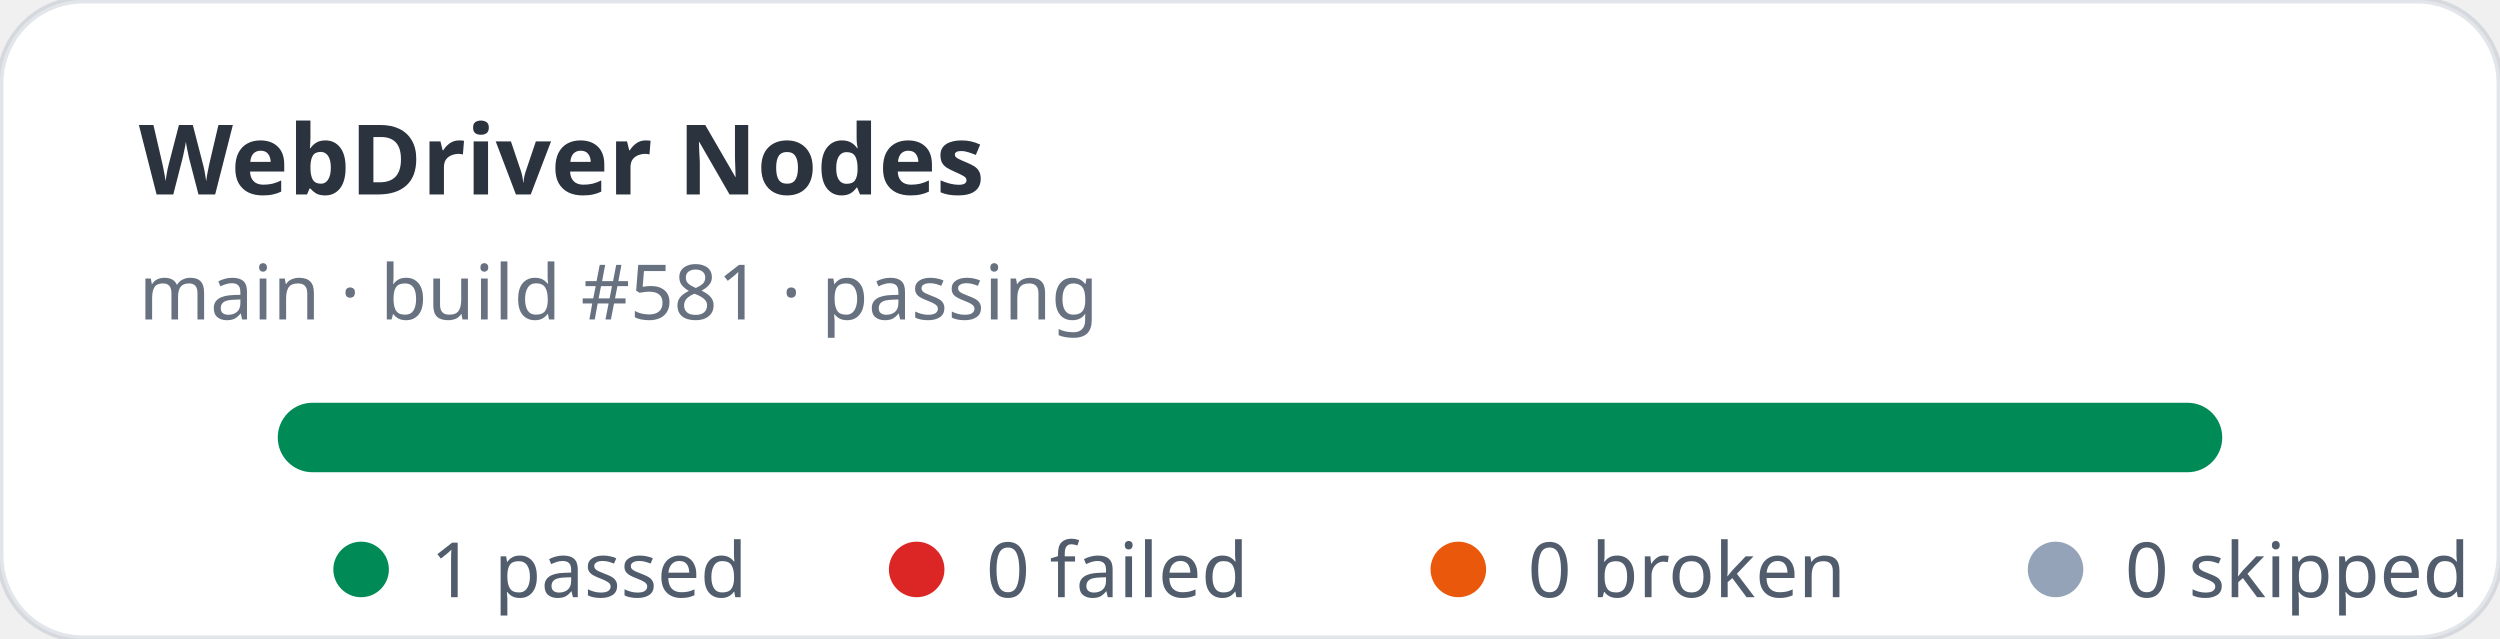
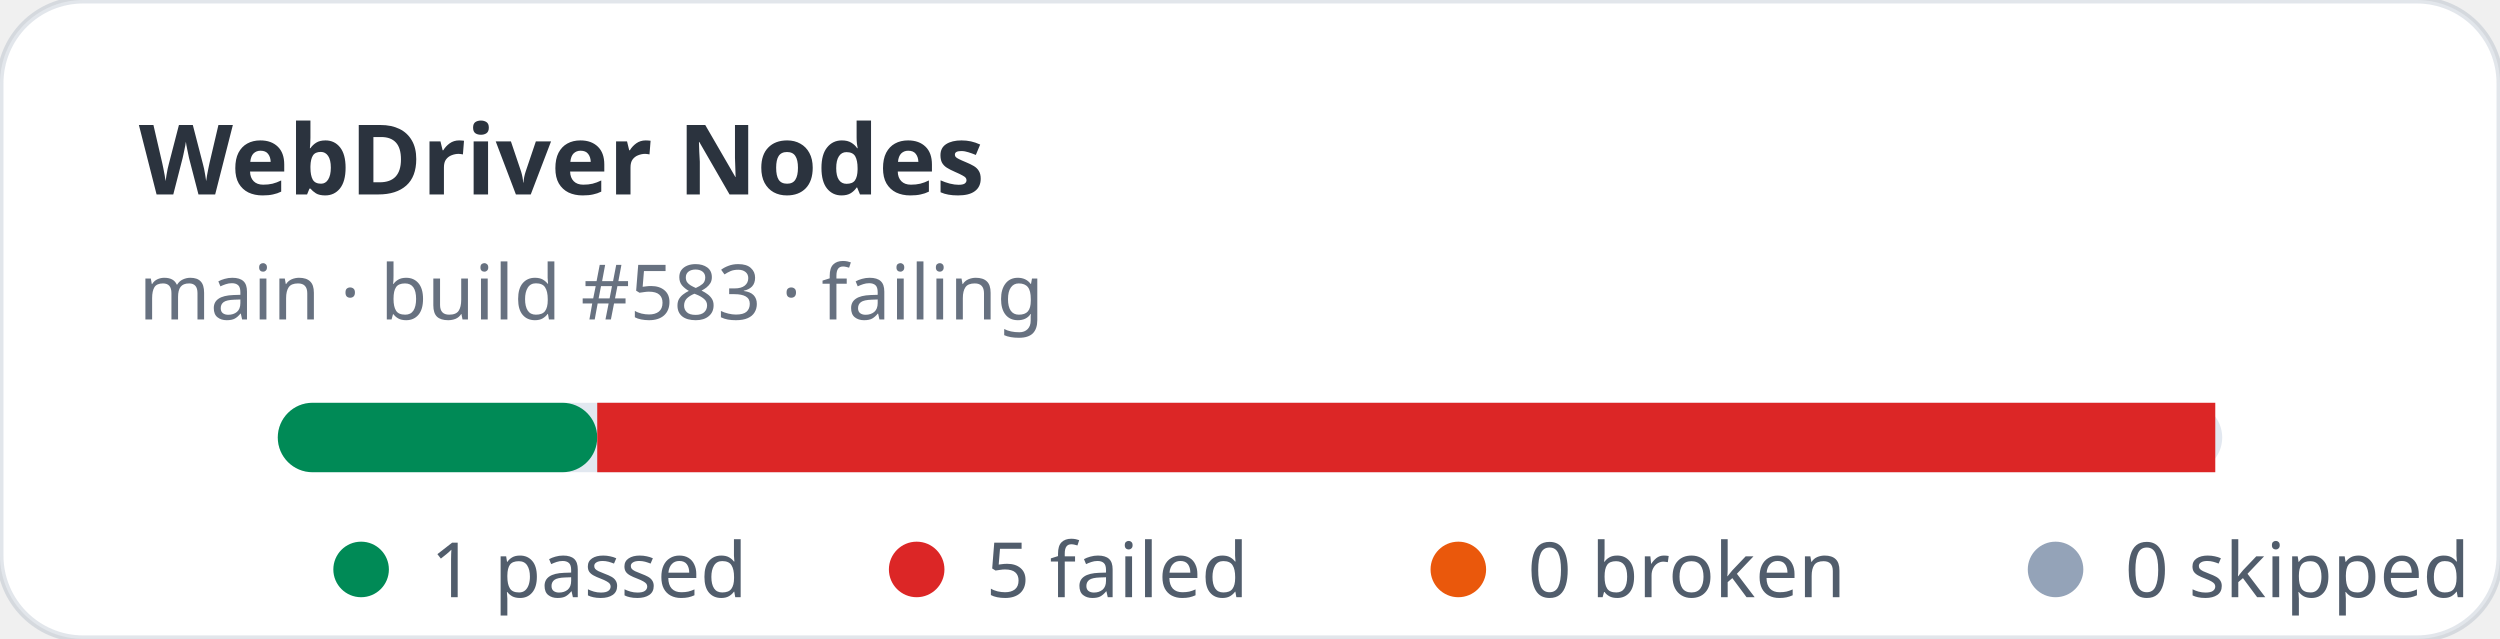
- <svg xmlns="http://www.w3.org/2000/svg" width="360" height="92" viewBox="0 0 360 92" role="img" aria-label="WebDriver Nodes stats: 1 passed, 0 failed">
+ <svg xmlns="http://www.w3.org/2000/svg" width="360" height="92" viewBox="0 0 360 92" role="img" aria-label="WebDriver Nodes stats: 1 passed, 5 failed">
  <rect width="360" height="92" rx="12" fill="#ffffff" stroke="rgba(11,48,86,0.12)" />
  <text x="20" y="28" fill="rgba(1,10,24,0.83)" font-family="ui-sans-serif,system-ui,sans-serif" font-size="14" font-weight="700">WebDriver Nodes</text>
-   <text x="20" y="46" fill="rgba(2,19,44,0.6)" font-family="ui-sans-serif,system-ui,sans-serif" font-size="11">main · build #581 · passing</text>
+   <text x="20" y="46" fill="rgba(2,19,44,0.6)" font-family="ui-sans-serif,system-ui,sans-serif" font-size="11">main · build #583 · failing</text>
  <rect x="40" y="58" width="280" height="10" rx="5" fill="#e2e8f0" />
-   <rect x="40" y="58" width="280" height="10" rx="5" fill="#008a56" />
+   <rect x="40" y="58" width="46" height="10" rx="5" fill="#008a56" />
+   <rect x="86" y="58" width="233" height="10" fill="#dc2626" />
  <g font-family="ui-sans-serif,system-ui,sans-serif" font-size="11" fill="rgba(1,18,40,0.68)">
    <circle cx="52" cy="82" r="4" fill="#008a56" />
    <text x="62" y="86">1 passed</text>
    <circle cx="132" cy="82" r="4" fill="#dc2626" />
-     <text x="142" y="86">0 failed</text>
+     <text x="142" y="86">5 failed</text>
    <circle cx="210" cy="82" r="4" fill="#ea580c" />
    <text x="220" y="86">0 broken</text>
    <circle cx="296" cy="82" r="4" fill="#94a3b8" />
    <text x="306" y="86">0 skipped</text>
  </g>
</svg>
